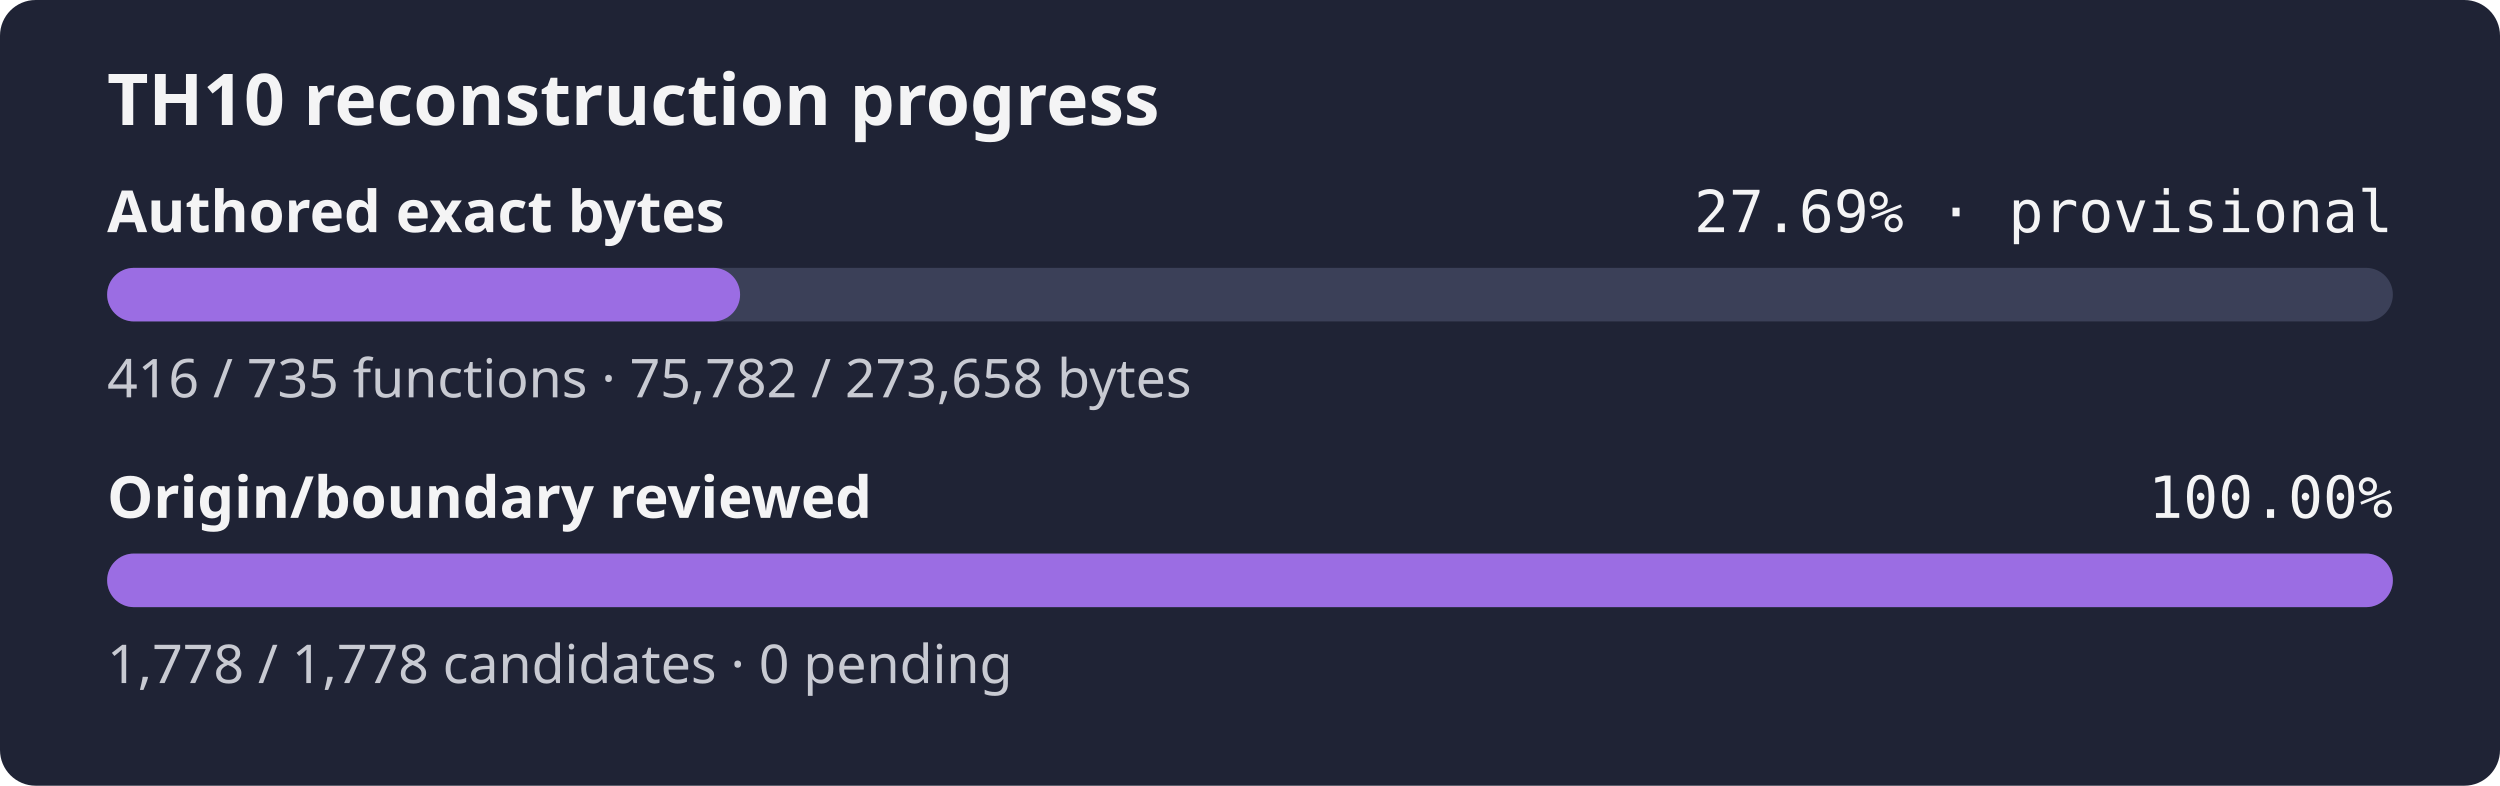
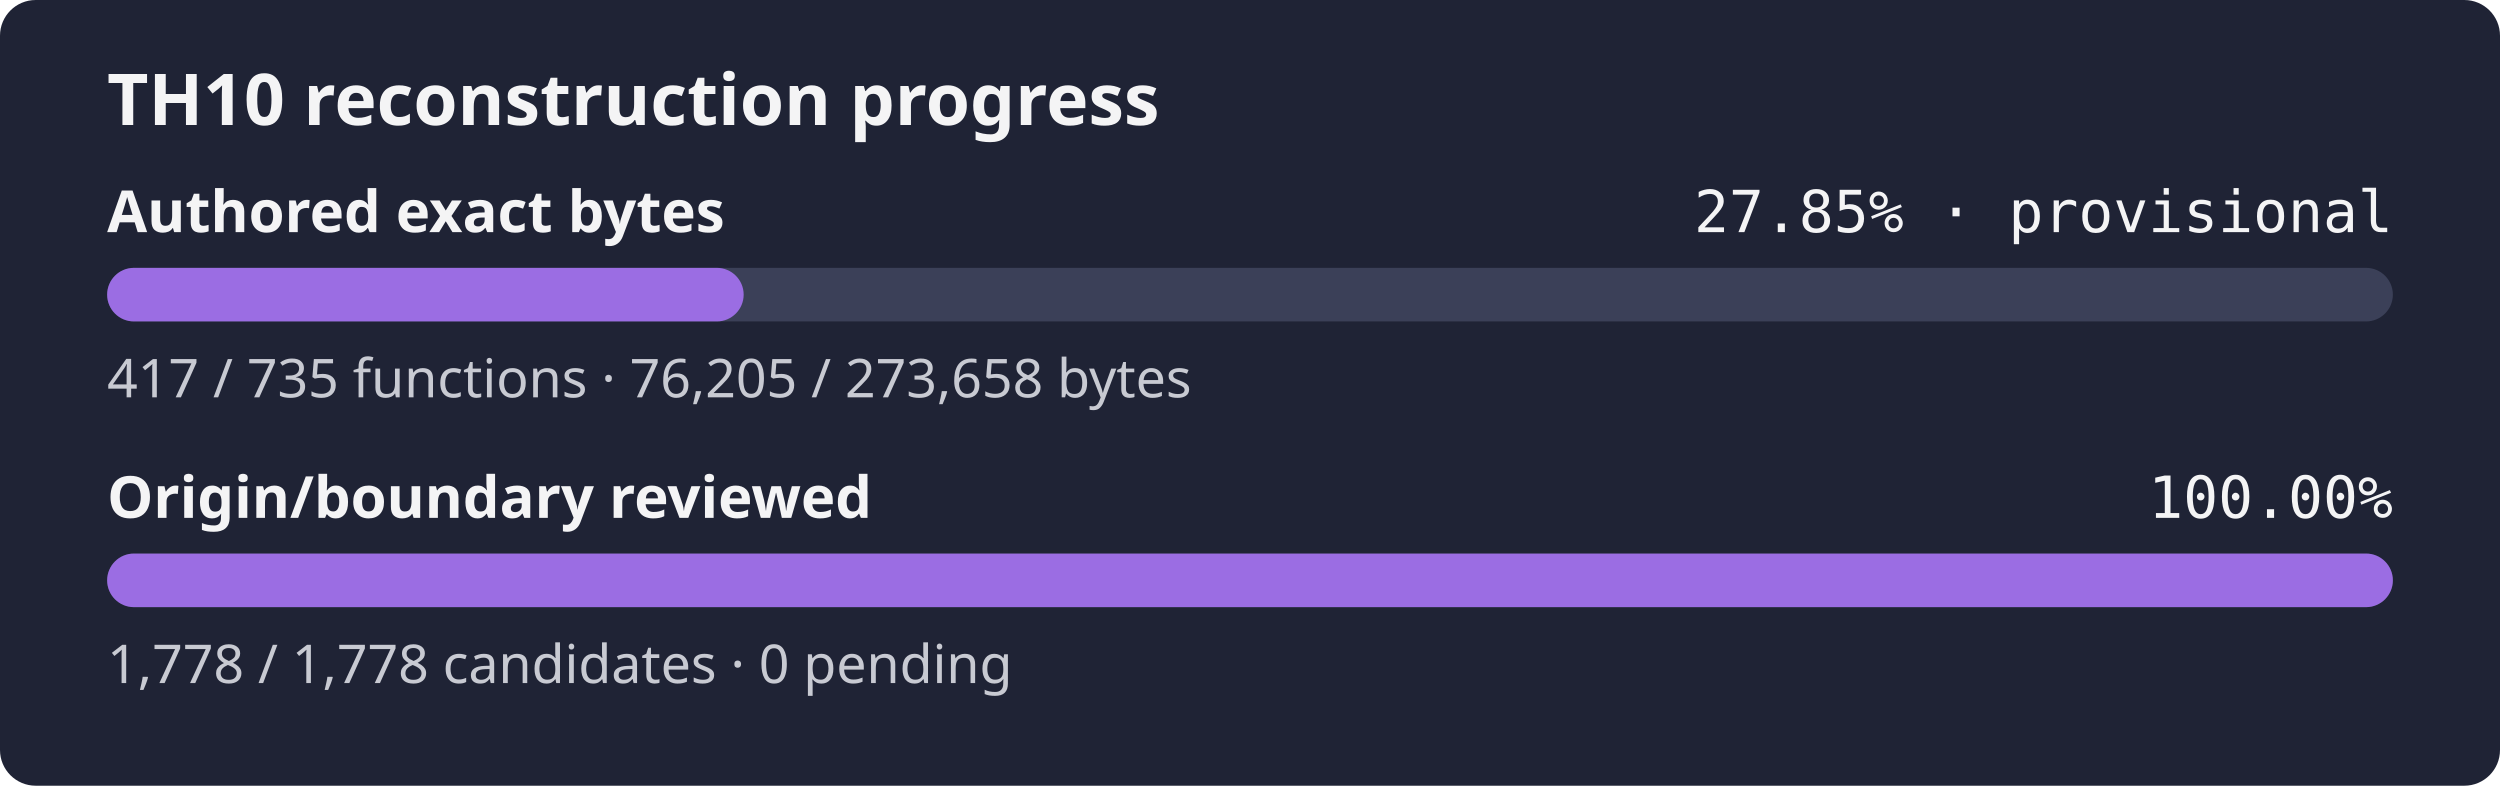
- <svg xmlns="http://www.w3.org/2000/svg" width="560" height="176" role="img" aria-label="TH10 reconstruction progress: currently classified authored bytes 27.69% exact, provisional inventory, origin and boundary review 100.00%">
+ <svg xmlns="http://www.w3.org/2000/svg" width="560" height="176" role="img" aria-label="TH10 reconstruction progress: currently classified authored bytes 27.85% exact, provisional inventory, origin and boundary review 100.00%">
  <rect width="560" height="176" rx="8" fill="#1f2335" />
  <text x="24" y="28" fill="#f4f4f5" font-family="sans-serif" font-size="16" font-weight="600">TH10 reconstruction progress</text>
  <text x="24" y="52" fill="#f4f4f5" font-family="sans-serif" font-size="13" font-weight="600">Authored exact bytes</text>
-   <text x="536" y="52" fill="#f4f4f5" text-anchor="end" font-family="monospace" font-size="13">27.69% · provisional</text>
+   <text x="536" y="52" fill="#f4f4f5" text-anchor="end" font-family="monospace" font-size="13">27.85% · provisional</text>
  <rect x="24" y="60" width="512" height="12" rx="6" fill="#3b4058" />
-   <rect x="24" y="60" width="141.78" height="12" rx="6" fill="#9b6de3" />
-   <text x="24" y="89" fill="#c8cad2" font-family="sans-serif" font-size="12">416 / 735 functions · 75,782 / 273,658 bytes</text>
+   <rect x="24" y="60" width="142.58" height="12" rx="6" fill="#9b6de3" />
+   <text x="24" y="89" fill="#c8cad2" font-family="sans-serif" font-size="12">417 / 735 functions · 76,205 / 273,658 bytes</text>
  <text x="24" y="116" fill="#f4f4f5" font-family="sans-serif" font-size="13" font-weight="600">Origin/boundary reviewed</text>
  <text x="536" y="116" fill="#f4f4f5" text-anchor="end" font-family="monospace" font-size="13">100.00%</text>
  <rect x="24" y="124" width="512" height="12" rx="6" fill="#3b4058" />
  <rect x="24" y="124" width="512.00" height="12" rx="6" fill="#9b6de3" />
  <text x="24" y="153" fill="#c8cad2" font-family="sans-serif" font-size="12">1,778 / 1,778 candidates · 0 pending</text>
</svg>
